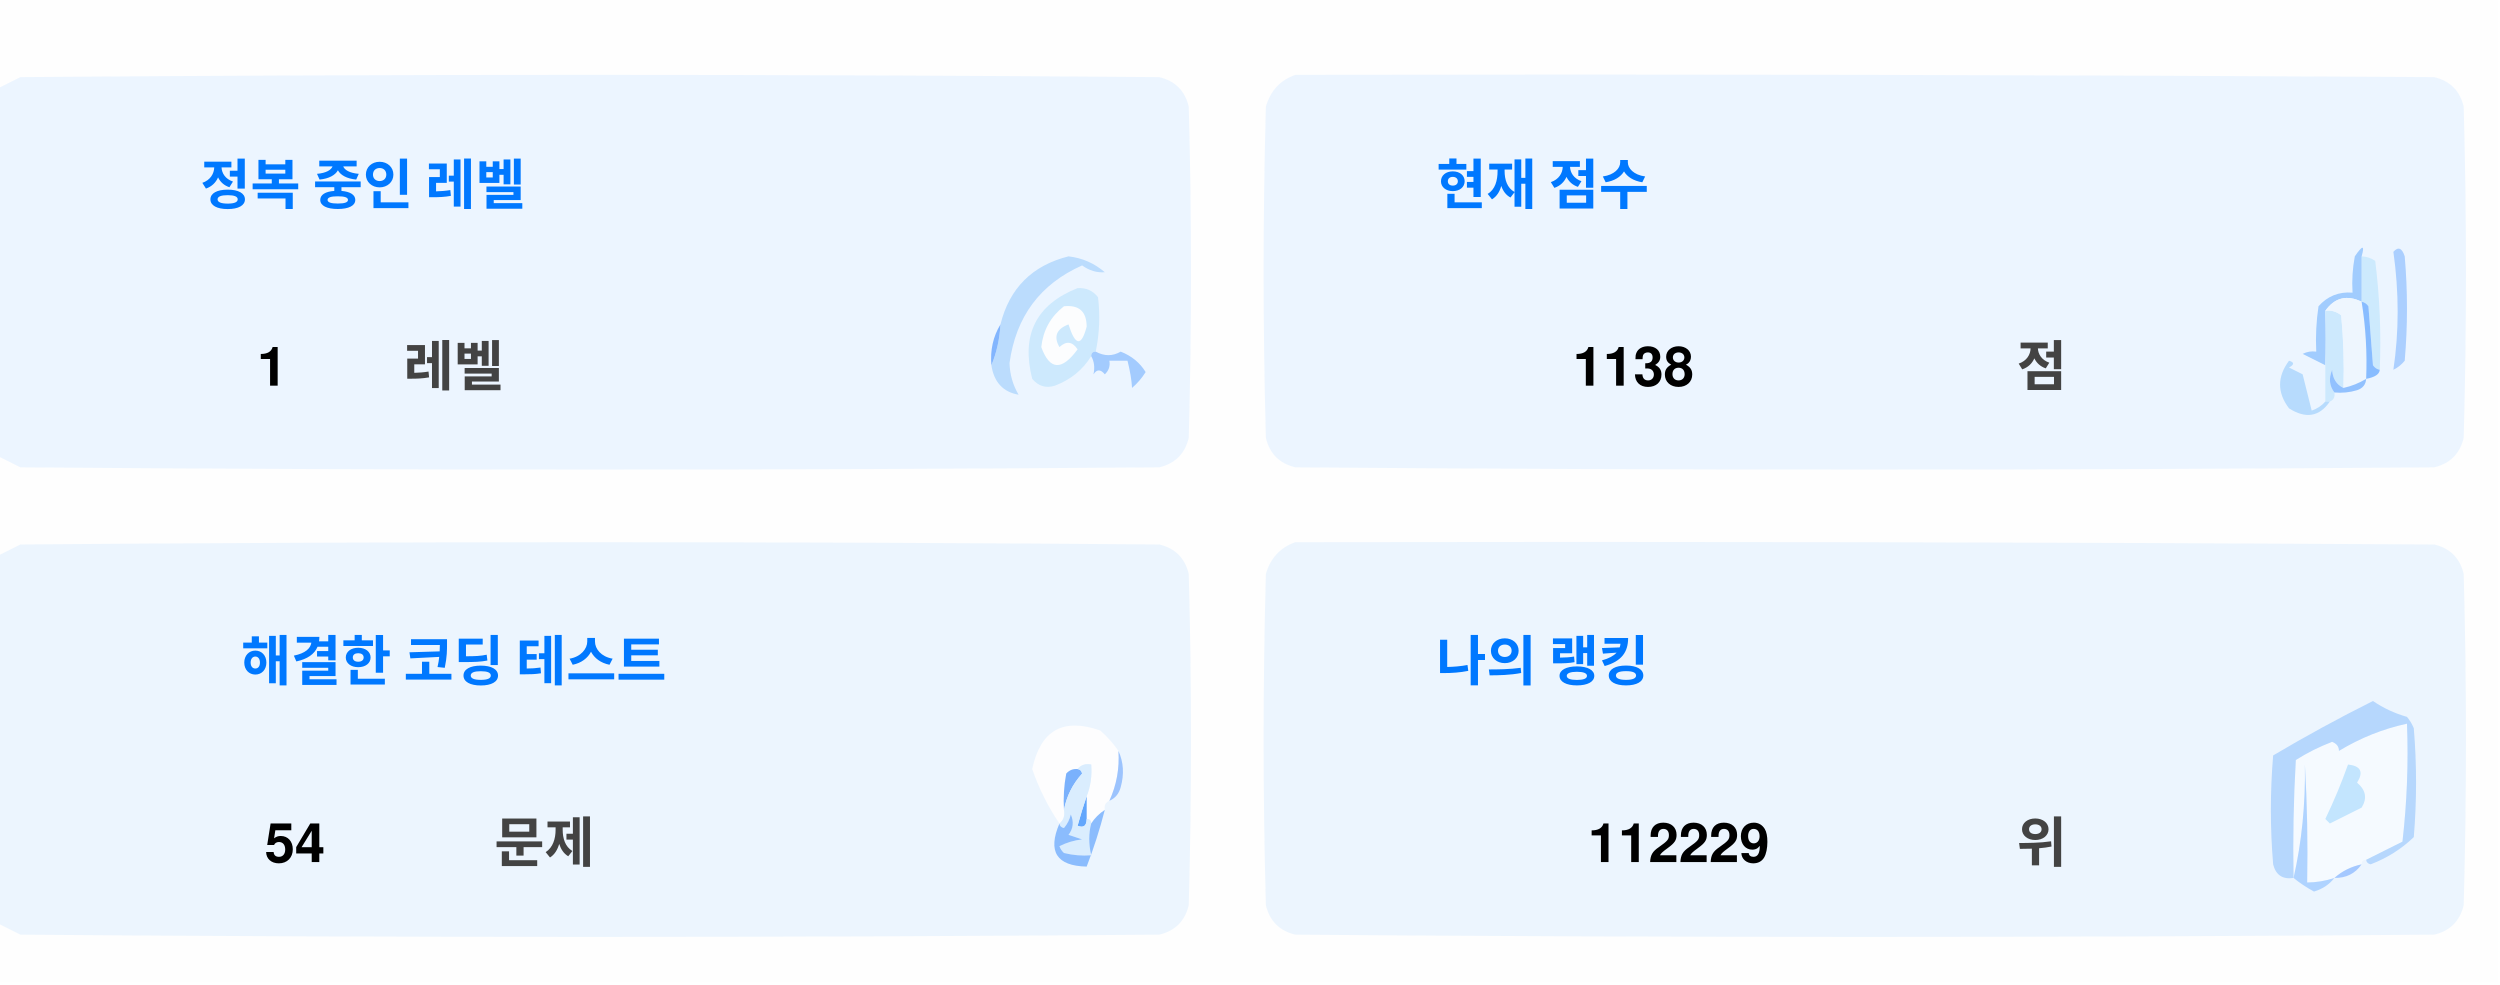
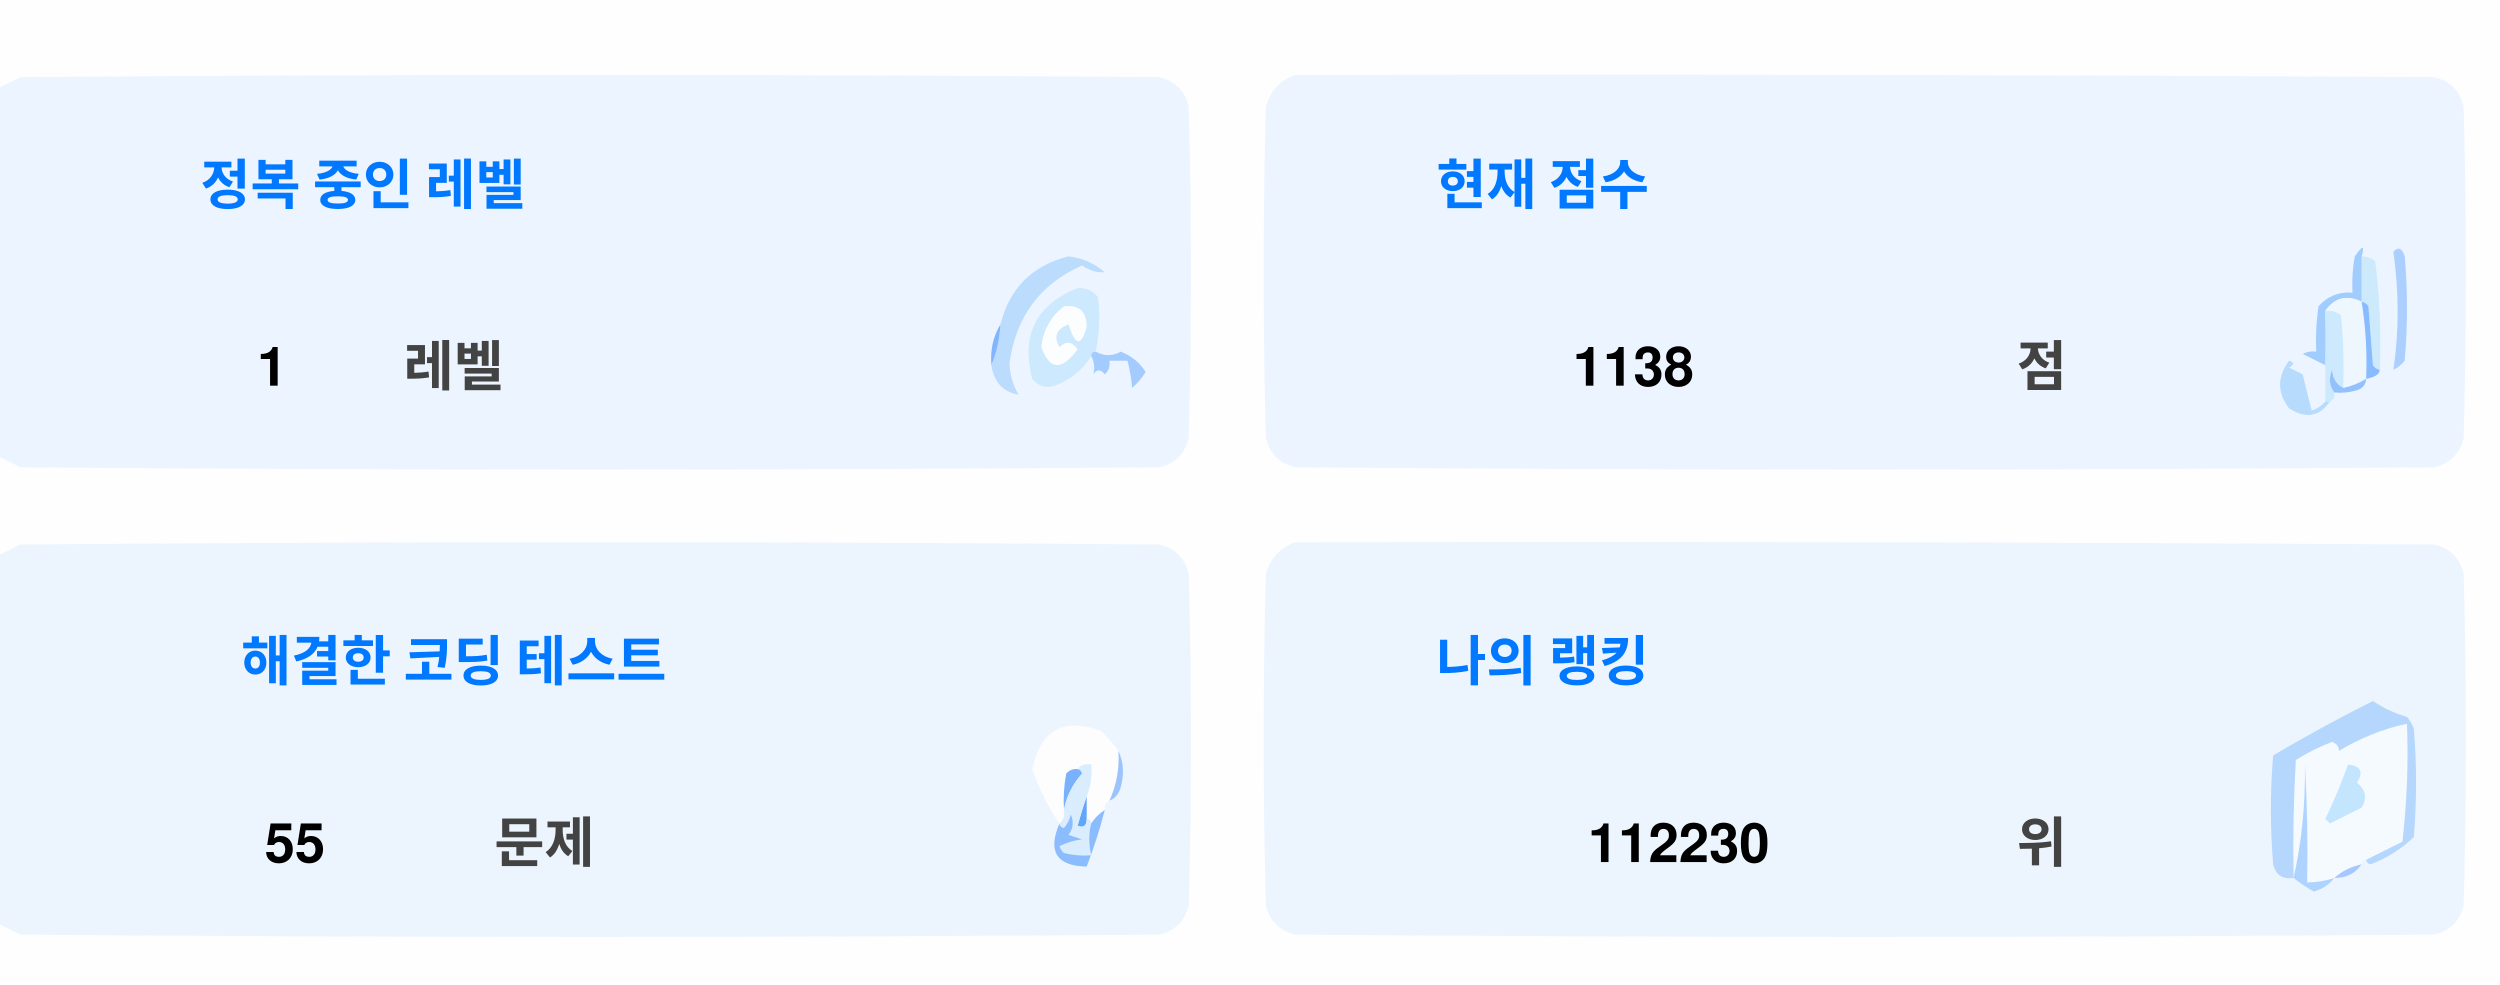
<svg xmlns="http://www.w3.org/2000/svg" version="1.1" width="551px" height="217px" style="shape-rendering:geometricPrecision; text-rendering:geometricPrecision; image-rendering:optimizeQuality; fill-rule:evenodd; clip-rule:evenodd">
  <style>.title {fill: #434343;font-size: 1rem;line-height: 1.5rem;font-weight: bold;font-family: -apple-system, BlinkMacSystemFont, Segoe UI, Helvetica, Arial, sans-serif, Apple Color Emoji, Segoe UI Emoji;}.desc {fill: #434343;font-size: 2.5rem;font-weight: bold;line-height: 1.5rem;font-family: -apple-system, BlinkMacSystemFont, Segoe UI, Helvetica, Arial, sans-serif, Apple Color Emoji, Segoe UI Emoji;}.desc-2 {fill: #434343;font-size: 1rem;font-weight: bold;line-height: 1.5rem;font-family: -apple-system, BlinkMacSystemFont, Segoe UI, Helvetica, Arial, sans-serif, Apple Color Emoji, Segoe UI Emoji;}.text, .desc {animation: twinkling 4s ease-in-out infinite;}@keyframes twinkling {40% { opacity: 1; }50% { opacity: 0.5; }60% { opacity: 1; }70% { opacity: 0.5; }80% { opacity: 1; }}</style>
  <g>
    <path style="opacity:1" fill="#fefefe" d="M -0.5,-0.5 C 183.167,-0.5 366.833,-0.5 550.5,-0.5C 550.5,71.833 550.5,144.167 550.5,216.5C 366.833,216.5 183.167,216.5 -0.5,216.5C -0.5,212.167 -0.5,207.833 -0.5,203.5C 1.14,204.32 2.807,205.153 4.5,206C 88.167,206.667 171.833,206.667 255.5,206C 259,205.167 261.167,203 262,199.5C 262.667,175.167 262.667,150.833 262,126.5C 261.167,123 259,120.833 255.5,120C 171.833,119.333 88.167,119.333 4.5,120C 2.807,120.847 1.14,121.68 -0.5,122.5C -0.5,115.167 -0.5,107.833 -0.5,100.5C 1.14,101.32 2.807,102.153 4.5,103C 88.167,103.667 171.833,103.667 255.5,103C 259,102.167 261.167,100 262,96.5C 262.667,72.167 262.667,47.833 262,23.5C 261.167,20 259,17.833 255.5,17C 171.833,16.333 88.167,16.333 4.5,17C 2.807,17.847 1.14,18.68 -0.5,19.5C -0.5,12.833 -0.5,6.167 -0.5,-0.5 Z" />
  </g>
  <g>
    <path style="opacity:1" fill="#ecf5ff" d="M -0.5,100.5 C -0.5,73.5 -0.5,46.5 -0.5,19.5C 1.14,18.68 2.807,17.847 4.5,17C 88.167,16.333 171.833,16.333 255.5,17C 259,17.833 261.167,20 262,23.5C 262.667,47.833 262.667,72.167 262,96.5C 261.167,100 259,102.167 255.5,103C 171.833,103.667 88.167,103.667 4.5,103C 2.807,102.153 1.14,101.32 -0.5,100.5 Z" />
  </g>
  <g>
    <path style="opacity:1" fill="#ecf5ff" d="M 285.5,16.5 C 369.167,16.333 452.834,16.5 536.5,17C 540,17.833 542.167,20 543,23.5C 543.667,47.833 543.667,72.167 543,96.5C 542.167,100 540,102.167 536.5,103C 452.833,103.667 369.167,103.667 285.5,103C 282,102.167 279.833,100 279,96.5C 278.333,72.167 278.333,47.833 279,23.5C 280.018,19.985 282.185,17.652 285.5,16.5 Z" />
  </g>
  <g>
    <path style="opacity:1" fill="#cdeafd" d="M 520.5,56.5 C 521.583,56.539 522.583,56.873 523.5,57.5C 524.498,65.472 524.831,73.472 524.5,81.5C 523.883,81.389 523.383,81.056 523,80.5C 522.667,76.167 522.333,71.833 522,67.5C 521.617,66.944 521.117,66.611 520.5,66.5C 520.5,63.167 520.5,59.833 520.5,56.5 Z" />
  </g>
  <g>
    <path style="opacity:1" fill="#abcfff" d="M 527.5,55.5 C 528.566,54.308 529.399,54.641 530,56.5C 530.667,64.167 530.667,71.833 530,79.5C 529.311,80.357 528.478,81.023 527.5,81.5C 528.758,73.08 528.758,64.414 527.5,55.5 Z" />
  </g>
  <g>
    <path style="opacity:1" fill="#bbdcfd" d="M 218.5,80.5 C 219.657,77.727 220.324,74.727 220.5,71.5C 222.49,63.51 227.49,58.51 235.5,56.5C 238.528,56.847 241.194,58.014 243.5,60C 241.744,60.141 240.078,59.641 238.5,58.5C 229.247,62.607 223.914,69.773 222.5,80C 222.565,82.526 223.232,84.859 224.5,87C 221.07,86.397 219.07,84.231 218.5,80.5 Z" />
  </g>
  <g>
    <path style="opacity:1" fill="#cde9fd" d="M 241.5,77.5 C 240.833,77.5 240.5,77.833 240.5,78.5C 238.628,81.529 235.961,83.695 232.5,85C 230.536,85.624 228.869,85.124 227.5,83.5C 225.021,73.791 228.354,67.124 237.5,63.5C 239.374,63.39 240.874,64.056 242,65.5C 242.497,69.524 242.331,73.524 241.5,77.5 Z" />
  </g>
  <g>
    <path style="opacity:1" fill="#fcfdfe" d="M 234.5,67.5 C 237.826,67.162 239.493,68.662 239.5,72C 238.334,76.434 237,76.267 235.5,71.5C 232.832,72.515 232.166,74.182 233.5,76.5C 235.017,75.089 236.351,75.256 237.5,77C 234.006,81.771 231.34,81.605 229.5,76.5C 229.904,72.771 231.571,69.771 234.5,67.5 Z" />
  </g>
  <g>
    <path style="opacity:1" fill="#a1ccfe" d="M 520.5,56.5 C 520.5,59.833 520.5,63.167 520.5,66.5C 517.238,64.922 514.572,65.589 512.5,68.5C 512.617,72.81 512.617,76.81 512.5,80.5C 510.86,79.68 509.193,78.847 507.5,78C 508.448,77.517 509.448,77.35 510.5,77.5C 510.335,74.15 510.502,70.817 511,67.5C 512.995,65.253 515.495,64.253 518.5,64.5C 518.336,61.813 518.503,59.146 519,56.5C 520.731,53.969 521.231,53.969 520.5,56.5 Z" />
  </g>
  <g>
    <path style="opacity:1" fill="#cde9fd" d="M 512.5,68.5 C 513.822,68.33 514.989,68.663 516,69.5C 516.499,74.823 516.666,80.156 516.5,85.5C 514.955,84.77 514.122,83.437 514,81.5C 513.22,83.387 513.387,85.054 514.5,86.5C 514.672,87.492 514.338,88.158 513.5,88.5C 513.167,88.5 512.833,88.5 512.5,88.5C 512.5,85.833 512.5,83.167 512.5,80.5C 512.617,76.81 512.617,72.81 512.5,68.5 Z" />
  </g>
  <g>
    <path style="opacity:1" fill="#eef6fe" d="M 520.5,66.5 C 521.407,72.106 521.74,77.773 521.5,83.5C 519.95,84.441 518.284,85.108 516.5,85.5C 516.666,80.156 516.499,74.823 516,69.5C 514.989,68.663 513.822,68.33 512.5,68.5C 514.572,65.589 517.238,64.922 520.5,66.5 Z" />
  </g>
  <g>
    <path style="opacity:1" fill="#88bcff" d="M 520.5,66.5 C 521.117,66.611 521.617,66.944 522,67.5C 522.333,71.833 522.667,76.167 523,80.5C 523.383,81.056 523.883,81.389 524.5,81.5C 524.445,82.469 523.445,83.136 521.5,83.5C 521.74,77.773 521.407,72.106 520.5,66.5 Z" />
  </g>
  <g>
    <path style="opacity:1" fill="#82b5fe" d="M 220.5,71.5 C 220.324,74.727 219.657,77.727 218.5,80.5C 218.215,77.171 218.882,74.171 220.5,71.5 Z" />
  </g>
  <g>
    <path style="opacity:1" fill="#a3cbfe" d="M 240.5,78.5 C 240.5,77.833 240.833,77.5 241.5,77.5C 243.391,78.536 245.224,78.536 247,77.5C 249.391,78.429 251.225,79.929 252.5,82C 251.681,83.319 250.681,84.486 249.5,85.5C 249.409,83.777 249.075,81.777 248.5,79.5C 247.167,79.5 245.833,79.5 244.5,79.5C 244.719,80.675 244.386,81.675 243.5,82.5C 242.575,81.359 241.741,81.359 241,82.5C 241.331,80.981 241.164,79.648 240.5,78.5 Z" />
  </g>
  <g>
    <path style="opacity:1" fill="#b7dbfd" d="M 512.5,88.5 C 512.833,88.5 513.167,88.5 513.5,88.5C 511.199,91.857 508.199,92.357 504.5,90C 501.872,86.535 501.872,83.035 504.5,79.5C 505.696,79.846 505.696,80.346 504.5,81C 505.5,81.5 506.5,82 507.5,82.5C 508.167,85.167 508.833,87.833 509.5,90.5C 510.739,90.058 511.739,89.391 512.5,88.5 Z" />
  </g>
  <g>
    <path style="opacity:1" fill="#92c1fe" d="M 516.5,85.5 C 518.284,85.108 519.95,84.441 521.5,83.5C 521.423,84.75 520.756,85.583 519.5,86C 517.866,86.493 516.199,86.66 514.5,86.5C 513.387,85.054 513.22,83.387 514,81.5C 514.122,83.437 514.955,84.77 516.5,85.5 Z" />
  </g>
  <g>
    <path style="opacity:1" fill="#ecf5fe" d="M -0.5,203.5 C -0.5,176.5 -0.5,149.5 -0.5,122.5C 1.14,121.68 2.807,120.847 4.5,120C 88.167,119.333 171.833,119.333 255.5,120C 259,120.833 261.167,123 262,126.5C 262.667,150.833 262.667,175.167 262,199.5C 261.167,203 259,205.167 255.5,206C 171.833,206.667 88.167,206.667 4.5,206C 2.807,205.153 1.14,204.32 -0.5,203.5 Z" />
  </g>
  <g>
    <path style="opacity:1" fill="#ecf5fe" d="M 285.5,119.5 C 369.167,119.333 452.834,119.5 536.5,120C 540,120.833 542.167,123 543,126.5C 543.667,150.833 543.667,175.167 543,199.5C 542.167,203 540,205.167 536.5,206C 452.833,206.667 369.167,206.667 285.5,206C 282,205.167 279.833,203 279,199.5C 278.333,175.167 278.333,150.833 279,126.5C 280.018,122.985 282.185,120.652 285.5,119.5 Z" />
  </g>
  <g>
    <path style="opacity:1" fill="#fdfdfe" d="M 246.5,165.5 C 246.758,169.367 246.092,173.034 244.5,176.5C 243.662,176.842 243.328,177.508 243.5,178.5C 242.272,179.306 241.272,180.306 240.5,181.5C 240.5,180.833 240.167,180.5 239.5,180.5C 239.5,178.833 239.5,177.167 239.5,175.5C 240.369,173.283 240.702,170.95 240.5,168.5C 239.209,168.263 238.209,168.596 237.5,169.5C 236.504,169.414 235.671,169.748 235,170.5C 234.503,173.146 234.336,175.813 234.5,178.5C 234.737,179.791 234.404,180.791 233.5,181.5C 230.986,177.806 228.986,173.806 227.5,169.5C 229.309,160.957 234.309,158.124 242.5,161C 244.07,162.397 245.404,163.897 246.5,165.5 Z" />
  </g>
  <g>
    <path style="opacity:1" fill="#f5faff" d="M 521.5,189.5 C 520.833,189.5 520.5,189.833 520.5,190.5C 518.181,190.992 516.181,191.992 514.5,193.5C 512.565,194.15 510.565,194.483 508.5,194.5C 508.666,185.827 508.5,177.16 508,168.5C 508.141,177.227 507.308,185.56 505.5,193.5C 505.334,184.827 505.5,176.16 506,167.5C 508.527,165.903 511.194,164.57 514,163.5C 515.011,163.892 515.511,164.559 515.5,165.5C 520.21,162.641 525.21,160.641 530.5,159.5C 530.831,168.192 530.498,176.859 529.5,185.5C 526.807,186.847 524.14,188.18 521.5,189.5 Z" />
  </g>
  <g>
    <path style="opacity:1" fill="#b6d7fd" d="M 521.5,189.5 C 524.14,188.18 526.807,186.847 529.5,185.5C 530.498,176.859 530.831,168.192 530.5,159.5C 525.21,160.641 520.21,162.641 515.5,165.5C 515.511,164.559 515.011,163.892 514,163.5C 511.194,164.57 508.527,165.903 506,167.5C 505.5,176.16 505.334,184.827 505.5,193.5C 503.089,193.863 501.589,192.863 501,190.5C 500.333,182.5 500.333,174.5 501,166.5C 508.173,162.246 515.507,158.246 523,154.5C 525.304,156.068 527.804,157.235 530.5,158C 531.126,158.75 531.626,159.584 532,160.5C 532.667,168.5 532.667,176.5 532,184.5C 529.292,187.111 526.125,189.111 522.5,190.5C 521.893,190.376 521.56,190.043 521.5,189.5 Z" />
  </g>
  <g>
    <path style="opacity:1" fill="#c3e5fe" d="M 517.5,168.5 C 520.317,168.801 520.984,170.134 519.5,172.5C 521.439,174.122 521.772,175.956 520.5,178C 518.167,179.167 515.833,180.333 513.5,181.5C 513.167,181.167 512.833,180.833 512.5,180.5C 514.414,176.515 516.081,172.515 517.5,168.5 Z" />
  </g>
  <g>
    <path style="opacity:1" fill="#7ab1fc" d="M 237.5,169.5 C 238.043,169.56 238.376,169.893 238.5,170.5C 236.395,172.836 235.062,175.503 234.5,178.5C 234.336,175.813 234.503,173.146 235,170.5C 235.671,169.748 236.504,169.414 237.5,169.5 Z" />
  </g>
  <g>
    <path style="opacity:1" fill="#afd3ff" d="M 514.5,193.5 C 513.378,194.947 511.878,195.947 510,196.5C 508.348,195.601 506.848,194.601 505.5,193.5C 507.308,185.56 508.141,177.227 508,168.5C 508.5,177.16 508.666,185.827 508.5,194.5C 510.565,194.483 512.565,194.15 514.5,193.5 Z" />
  </g>
  <g>
    <path style="opacity:1" fill="#9cc3fd" d="M 246.5,165.5 C 247.634,167.966 247.801,170.633 247,173.5C 246.623,174.942 245.79,175.942 244.5,176.5C 246.092,173.034 246.758,169.367 246.5,165.5 Z" />
  </g>
  <g>
    <path style="opacity:1" fill="#62a6fc" d="M 239.5,175.5 C 239.5,177.167 239.5,178.833 239.5,180.5C 239.483,182.028 238.816,182.528 237.5,182C 238.117,179.723 238.784,177.556 239.5,175.5 Z" />
  </g>
  <g>
    <path style="opacity:1" fill="#daedfe" d="M 237.5,169.5 C 238.209,168.596 239.209,168.263 240.5,168.5C 240.702,170.95 240.369,173.283 239.5,175.5C 238.784,177.556 238.117,179.723 237.5,182C 238.816,182.528 239.483,182.028 239.5,180.5C 240.167,180.5 240.5,180.833 240.5,181.5C 239.918,183.669 239.918,186.002 240.5,188.5C 238.473,188.662 236.473,188.495 234.5,188C 234.043,187.586 233.709,187.086 233.5,186.5C 235.078,185.702 236.744,185.202 238.5,185C 237.5,184.667 236.5,184.333 235.5,184C 236.554,182.612 236.72,181.112 236,179.5C 235.751,180.624 235.251,181.624 234.5,182.5C 233.893,182.376 233.56,182.043 233.5,181.5C 234.404,180.791 234.737,179.791 234.5,178.5C 235.062,175.503 236.395,172.836 238.5,170.5C 238.376,169.893 238.043,169.56 237.5,169.5 Z" />
  </g>
  <g>
    <path style="opacity:1" fill="#8bbcfd" d="M 243.5,178.5 C 242.395,182.803 241.062,186.969 239.5,191C 232.857,190.847 230.857,187.68 233.5,181.5C 233.56,182.043 233.893,182.376 234.5,182.5C 235.251,181.624 235.751,180.624 236,179.5C 236.72,181.112 236.554,182.612 235.5,184C 236.5,184.333 237.5,184.667 238.5,185C 236.744,185.202 235.078,185.702 233.5,186.5C 233.709,187.086 234.043,187.586 234.5,188C 236.473,188.495 238.473,188.662 240.5,188.5C 239.918,186.002 239.918,183.669 240.5,181.5C 241.272,180.306 242.272,179.306 243.5,178.5 Z" />
  </g>
  <g>
    <path style="opacity:1" fill="#a4c8ff" d="M 520.5,190.5 C 519.089,192.539 517.089,193.539 514.5,193.5C 516.181,191.992 518.181,190.992 520.5,190.5 Z" />
  </g>
  <text text-anchor="middle" x="80" y="45" class="title" style="fill:#0078ff;" stroke="#none" stroke-width="1">정복 중인 레벨</text>
  <text text-anchor="middle" x="60" y="85" class="desc" style="fill:#000000;" stroke="#none" stroke-width="1">1</text>
  <text text-anchor="middle" x="100" y="85" class="desc-2" style="fill:#434343;" stroke="#none" stroke-width="1">레벨</text>
  <text text-anchor="middle" x="340" y="45" class="title" style="fill:#0078ff;" stroke="#none" stroke-width="1">현재 점수</text>
  <text text-anchor="middle" x="360" y="85" class="desc" style="fill:#000000;" stroke="#none" stroke-width="1">1138</text>
  <text text-anchor="middle" x="450" y="85" class="desc-2" style="fill:#434343;" stroke="#none" stroke-width="1">점</text>
  <text text-anchor="middle" x="100" y="150" class="title" style="fill:#0078ff;" stroke="#none" stroke-width="1">해결한 코딩 테스트</text>
-   <text text-anchor="middle" x="65" y="190" class="desc" style="fill:#000000;" stroke="#none" stroke-width="1">54</text>
+   <text text-anchor="middle" x="65" y="190" class="desc" style="fill:#000000;" stroke="#none" stroke-width="1">55</text>
  <text text-anchor="middle" x="120" y="190" class="desc-2" style="fill:#434343;" stroke="#none" stroke-width="1">문제</text>
  <text text-anchor="middle" x="340" y="150" class="title" style="fill:#0078ff;" stroke="#none" stroke-width="1">나의 랭킹</text>
-   <text text-anchor="middle" x="370" y="190" class="desc" style="fill:#000000;" stroke="#none" stroke-width="1">112229</text>
+   <text text-anchor="middle" x="370" y="190" class="desc" style="fill:#000000;" stroke="#none" stroke-width="1">112230</text>
  <text text-anchor="middle" x="450" y="190" class="desc-2" style="fill:#434343;" stroke="#none" stroke-width="1">위</text>
</svg>
